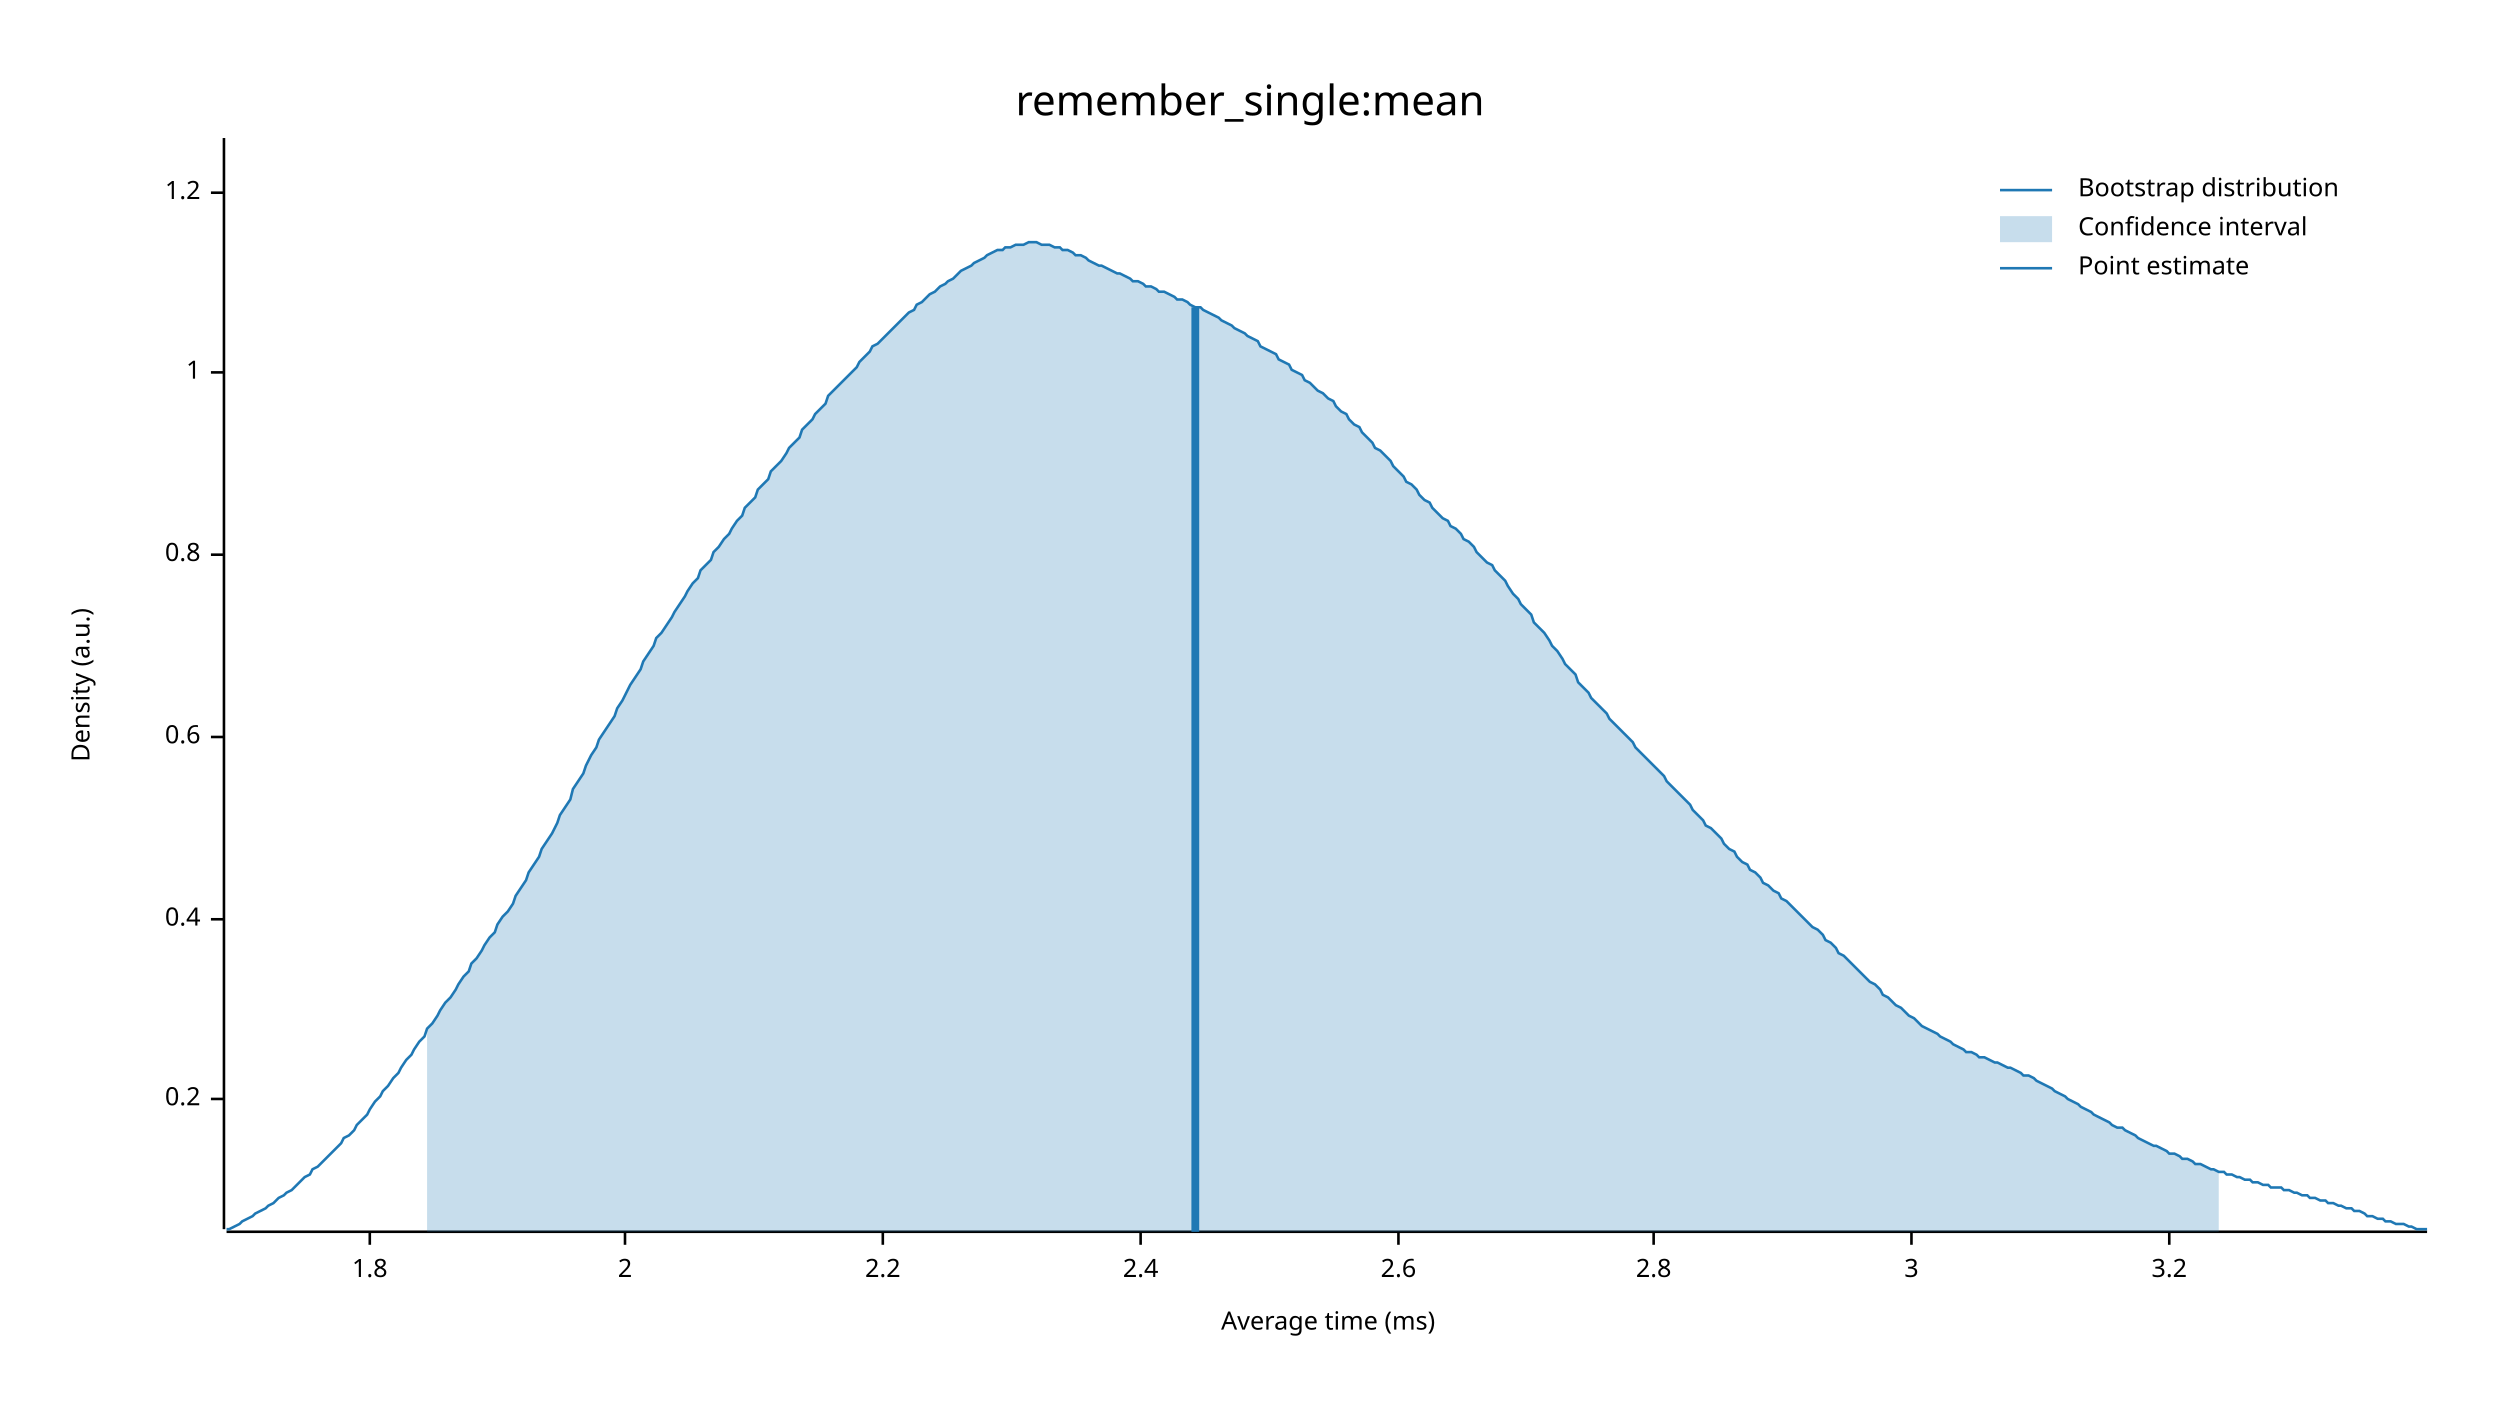
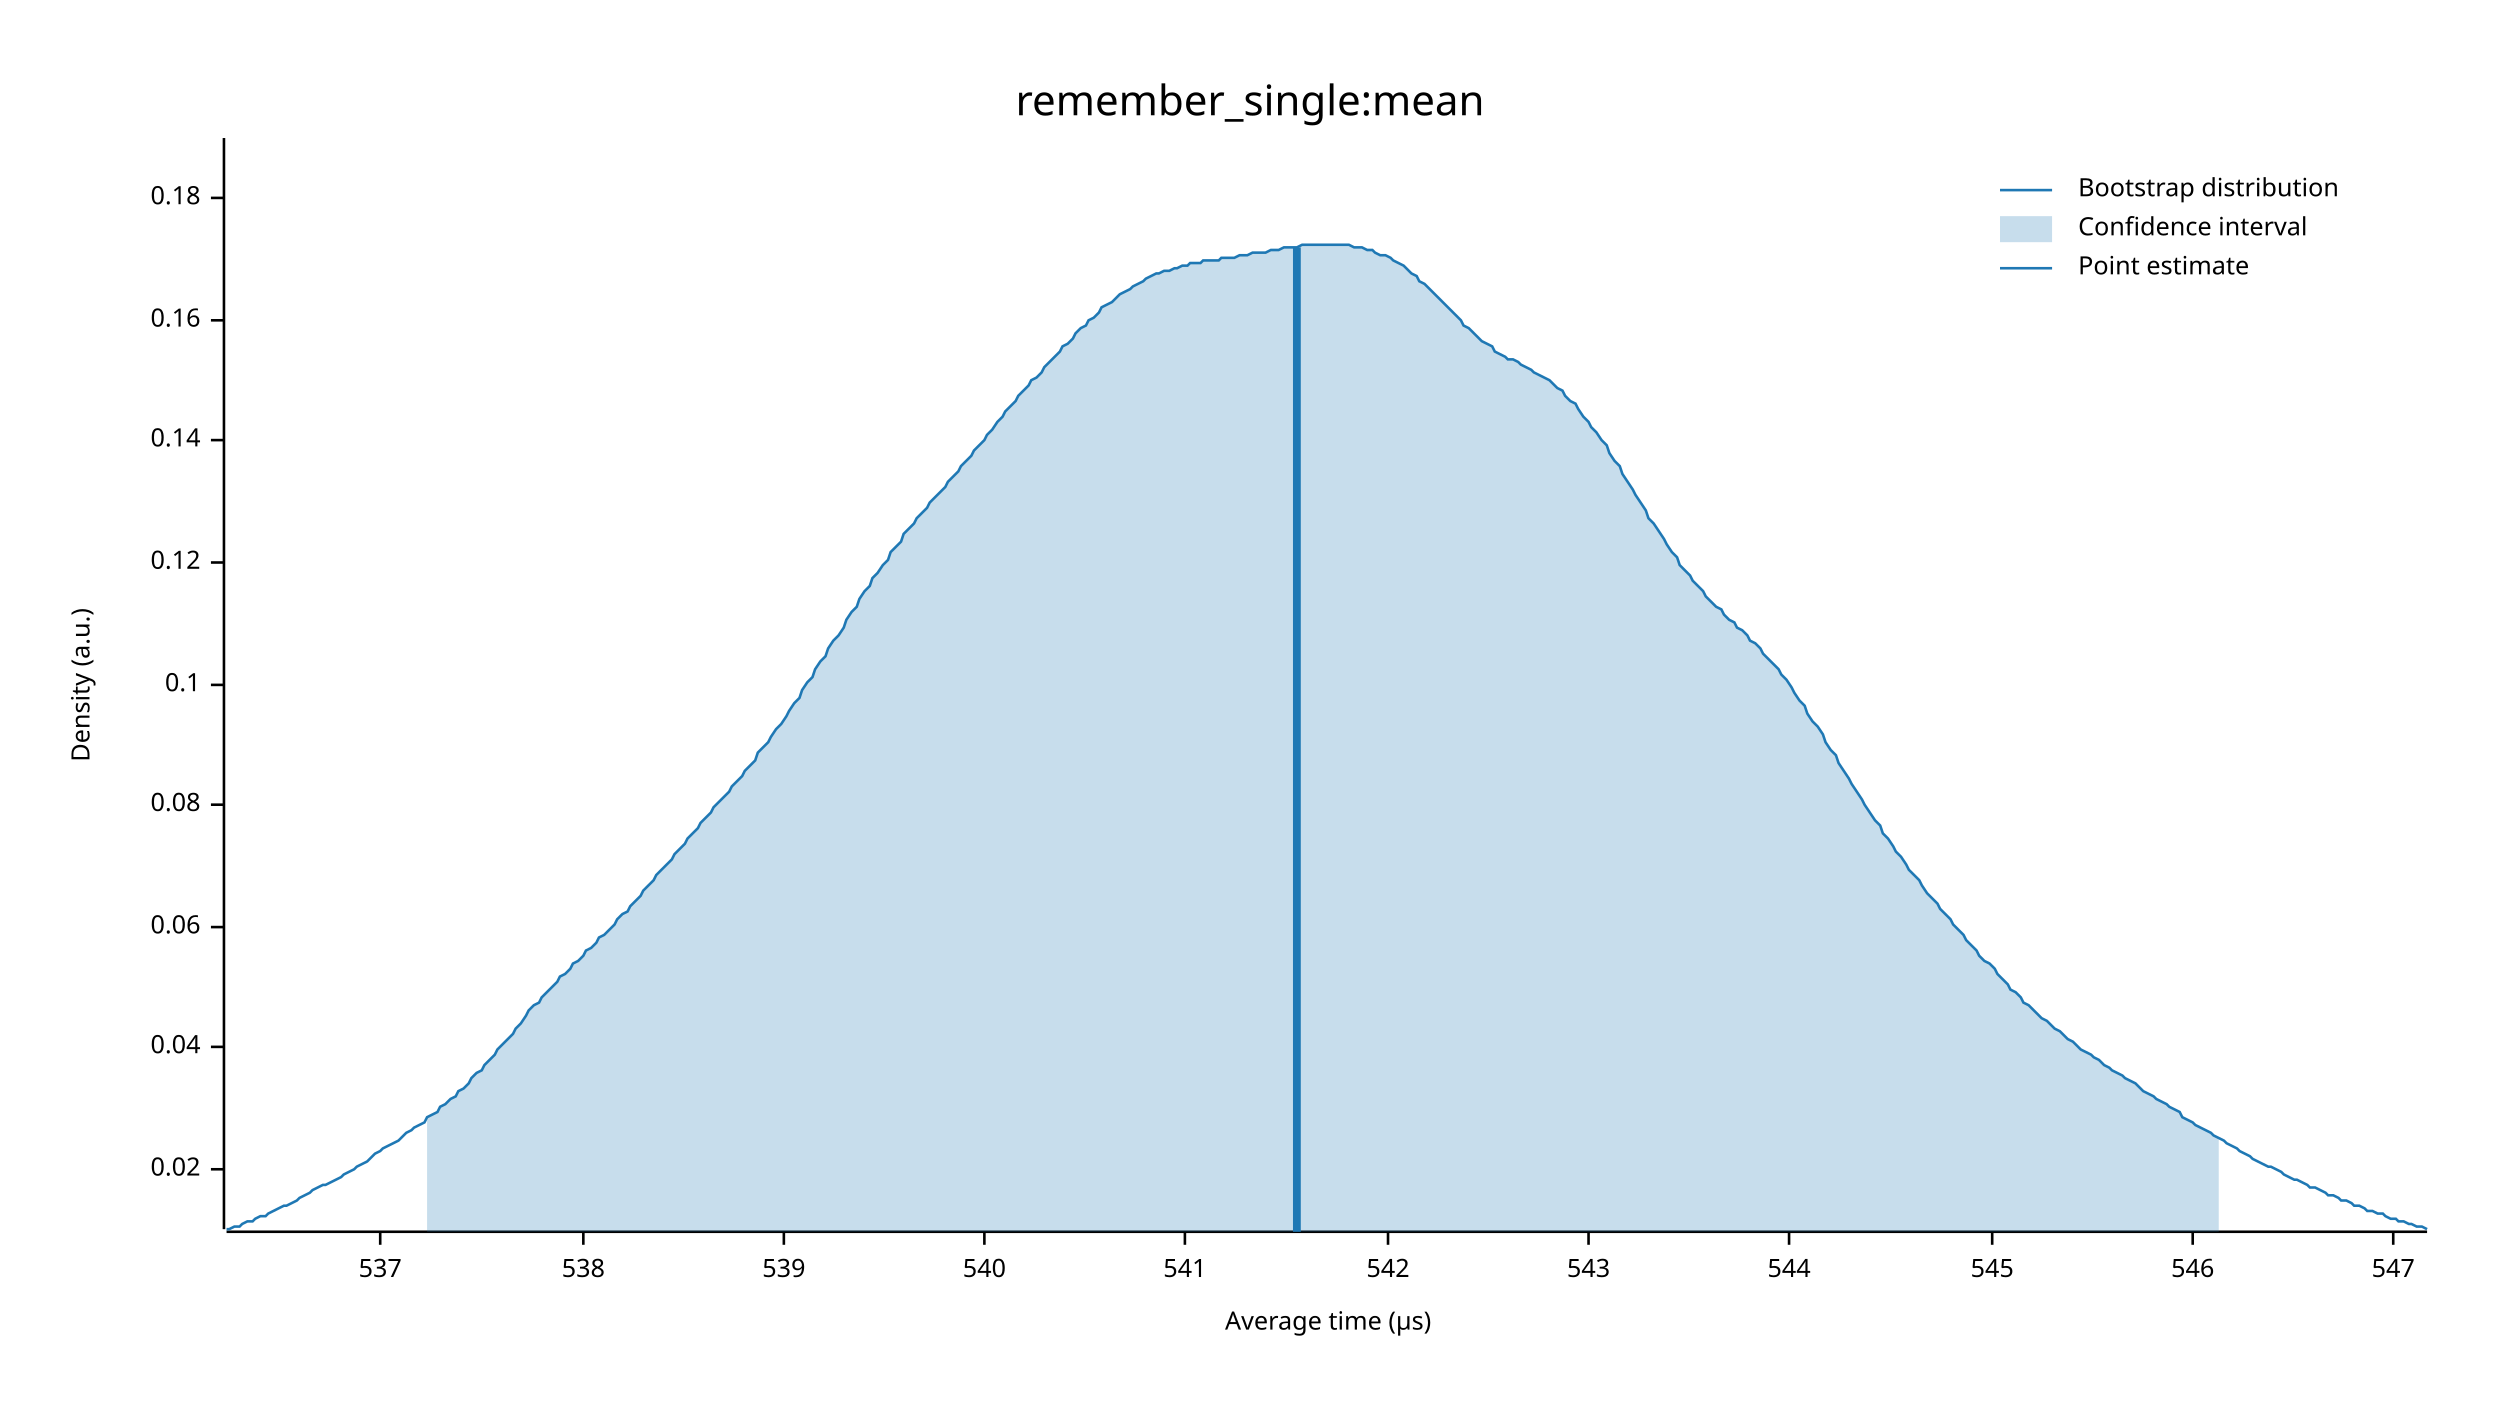
<svg xmlns="http://www.w3.org/2000/svg" width="960" height="540" viewBox="0 0 960 540">
  <text x="480" y="32" dy="0.76em" text-anchor="middle" font-family="sans-serif" font-size="16.129" opacity="1" fill="#000000">
remember_single:mean
</text>
  <text x="27" y="263" dy="0.76em" text-anchor="middle" font-family="sans-serif" font-size="9.677" opacity="1" fill="#000000" transform="rotate(270, 27, 263)">
Density (a.u.)
</text>
  <text x="510" y="513" dy="-0.5ex" text-anchor="middle" font-family="sans-serif" font-size="9.677" opacity="1" fill="#000000">
- Average time (ms)
+ Average time (µs)
</text>
  <polyline fill="none" opacity="1" stroke="#000000" stroke-width="1" points="86,53 86,472 " />
-   <text x="77" y="422" dy="0.5ex" text-anchor="end" font-family="sans-serif" font-size="9.677" opacity="1" fill="#000000">
- 0.2
+   <text x="77" y="449" dy="0.5ex" text-anchor="end" font-family="sans-serif" font-size="9.677" opacity="1" fill="#000000">
+ 0.02
</text>
-   <polyline fill="none" opacity="1" stroke="#000000" stroke-width="1" points="81,422 86,422 " />
-   <text x="77" y="353" dy="0.5ex" text-anchor="end" font-family="sans-serif" font-size="9.677" opacity="1" fill="#000000">
- 0.4
+   <polyline fill="none" opacity="1" stroke="#000000" stroke-width="1" points="81,449 86,449 " />
+   <text x="77" y="402" dy="0.5ex" text-anchor="end" font-family="sans-serif" font-size="9.677" opacity="1" fill="#000000">
+ 0.04
</text>
-   <polyline fill="none" opacity="1" stroke="#000000" stroke-width="1" points="81,353 86,353 " />
-   <text x="77" y="283" dy="0.5ex" text-anchor="end" font-family="sans-serif" font-size="9.677" opacity="1" fill="#000000">
- 0.6
+   <polyline fill="none" opacity="1" stroke="#000000" stroke-width="1" points="81,402 86,402 " />
+   <text x="77" y="356" dy="0.5ex" text-anchor="end" font-family="sans-serif" font-size="9.677" opacity="1" fill="#000000">
+ 0.06
</text>
-   <polyline fill="none" opacity="1" stroke="#000000" stroke-width="1" points="81,283 86,283 " />
-   <text x="77" y="213" dy="0.5ex" text-anchor="end" font-family="sans-serif" font-size="9.677" opacity="1" fill="#000000">
- 0.8
+   <polyline fill="none" opacity="1" stroke="#000000" stroke-width="1" points="81,356 86,356 " />
+   <text x="77" y="309" dy="0.5ex" text-anchor="end" font-family="sans-serif" font-size="9.677" opacity="1" fill="#000000">
+ 0.08
</text>
-   <polyline fill="none" opacity="1" stroke="#000000" stroke-width="1" points="81,213 86,213 " />
-   <text x="77" y="143" dy="0.5ex" text-anchor="end" font-family="sans-serif" font-size="9.677" opacity="1" fill="#000000">
- 1
+   <polyline fill="none" opacity="1" stroke="#000000" stroke-width="1" points="81,309 86,309 " />
+   <text x="77" y="263" dy="0.5ex" text-anchor="end" font-family="sans-serif" font-size="9.677" opacity="1" fill="#000000">
+ 0.1
</text>
-   <polyline fill="none" opacity="1" stroke="#000000" stroke-width="1" points="81,143 86,143 " />
-   <text x="77" y="74" dy="0.5ex" text-anchor="end" font-family="sans-serif" font-size="9.677" opacity="1" fill="#000000">
- 1.2
+   <polyline fill="none" opacity="1" stroke="#000000" stroke-width="1" points="81,263 86,263 " />
+   <text x="77" y="216" dy="0.5ex" text-anchor="end" font-family="sans-serif" font-size="9.677" opacity="1" fill="#000000">
+ 0.12
</text>
-   <polyline fill="none" opacity="1" stroke="#000000" stroke-width="1" points="81,74 86,74 " />
+   <polyline fill="none" opacity="1" stroke="#000000" stroke-width="1" points="81,216 86,216 " />
+   <text x="77" y="169" dy="0.5ex" text-anchor="end" font-family="sans-serif" font-size="9.677" opacity="1" fill="#000000">
+ 0.14
+ </text>
+   <polyline fill="none" opacity="1" stroke="#000000" stroke-width="1" points="81,169 86,169 " />
+   <text x="77" y="123" dy="0.5ex" text-anchor="end" font-family="sans-serif" font-size="9.677" opacity="1" fill="#000000">
+ 0.16
+ </text>
+   <polyline fill="none" opacity="1" stroke="#000000" stroke-width="1" points="81,123 86,123 " />
+   <text x="77" y="76" dy="0.5ex" text-anchor="end" font-family="sans-serif" font-size="9.677" opacity="1" fill="#000000">
+ 0.18
+ </text>
+   <polyline fill="none" opacity="1" stroke="#000000" stroke-width="1" points="81,76 86,76 " />
  <polyline fill="none" opacity="1" stroke="#000000" stroke-width="1" points="87,473 932,473 " />
-   <text x="142" y="483" dy="0.76em" text-anchor="middle" font-family="sans-serif" font-size="9.677" opacity="1" fill="#000000">
- 1.8
+   <text x="146" y="483" dy="0.76em" text-anchor="middle" font-family="sans-serif" font-size="9.677" opacity="1" fill="#000000">
+ 537
</text>
-   <polyline fill="none" opacity="1" stroke="#000000" stroke-width="1" points="142,473 142,478 " />
-   <text x="240" y="483" dy="0.76em" text-anchor="middle" font-family="sans-serif" font-size="9.677" opacity="1" fill="#000000">
- 2
+   <polyline fill="none" opacity="1" stroke="#000000" stroke-width="1" points="146,473 146,478 " />
+   <text x="224" y="483" dy="0.76em" text-anchor="middle" font-family="sans-serif" font-size="9.677" opacity="1" fill="#000000">
+ 538
</text>
-   <polyline fill="none" opacity="1" stroke="#000000" stroke-width="1" points="240,473 240,478 " />
-   <text x="339" y="483" dy="0.76em" text-anchor="middle" font-family="sans-serif" font-size="9.677" opacity="1" fill="#000000">
- 2.2
+   <polyline fill="none" opacity="1" stroke="#000000" stroke-width="1" points="224,473 224,478 " />
+   <text x="301" y="483" dy="0.76em" text-anchor="middle" font-family="sans-serif" font-size="9.677" opacity="1" fill="#000000">
+ 539
</text>
-   <polyline fill="none" opacity="1" stroke="#000000" stroke-width="1" points="339,473 339,478 " />
-   <text x="438" y="483" dy="0.76em" text-anchor="middle" font-family="sans-serif" font-size="9.677" opacity="1" fill="#000000">
- 2.4
+   <polyline fill="none" opacity="1" stroke="#000000" stroke-width="1" points="301,473 301,478 " />
+   <text x="378" y="483" dy="0.76em" text-anchor="middle" font-family="sans-serif" font-size="9.677" opacity="1" fill="#000000">
+ 540
</text>
-   <polyline fill="none" opacity="1" stroke="#000000" stroke-width="1" points="438,473 438,478 " />
-   <text x="537" y="483" dy="0.76em" text-anchor="middle" font-family="sans-serif" font-size="9.677" opacity="1" fill="#000000">
- 2.6
+   <polyline fill="none" opacity="1" stroke="#000000" stroke-width="1" points="378,473 378,478 " />
+   <text x="455" y="483" dy="0.76em" text-anchor="middle" font-family="sans-serif" font-size="9.677" opacity="1" fill="#000000">
+ 541
</text>
-   <polyline fill="none" opacity="1" stroke="#000000" stroke-width="1" points="537,473 537,478 " />
-   <text x="635" y="483" dy="0.76em" text-anchor="middle" font-family="sans-serif" font-size="9.677" opacity="1" fill="#000000">
- 2.8
+   <polyline fill="none" opacity="1" stroke="#000000" stroke-width="1" points="455,473 455,478 " />
+   <text x="533" y="483" dy="0.76em" text-anchor="middle" font-family="sans-serif" font-size="9.677" opacity="1" fill="#000000">
+ 542
</text>
-   <polyline fill="none" opacity="1" stroke="#000000" stroke-width="1" points="635,473 635,478 " />
-   <text x="734" y="483" dy="0.76em" text-anchor="middle" font-family="sans-serif" font-size="9.677" opacity="1" fill="#000000">
- 3
+   <polyline fill="none" opacity="1" stroke="#000000" stroke-width="1" points="533,473 533,478 " />
+   <text x="610" y="483" dy="0.76em" text-anchor="middle" font-family="sans-serif" font-size="9.677" opacity="1" fill="#000000">
+ 543
</text>
-   <polyline fill="none" opacity="1" stroke="#000000" stroke-width="1" points="734,473 734,478 " />
-   <text x="833" y="483" dy="0.76em" text-anchor="middle" font-family="sans-serif" font-size="9.677" opacity="1" fill="#000000">
- 3.2
+   <polyline fill="none" opacity="1" stroke="#000000" stroke-width="1" points="610,473 610,478 " />
+   <text x="687" y="483" dy="0.76em" text-anchor="middle" font-family="sans-serif" font-size="9.677" opacity="1" fill="#000000">
+ 544
</text>
-   <polyline fill="none" opacity="1" stroke="#000000" stroke-width="1" points="833,473 833,478 " />
-   <polyline fill="none" opacity="1" stroke="#1F78B4" stroke-width="1" points="87,472 88,472 90,471 92,470 93,469 95,468 97,467 98,466 100,465 102,464 103,463 105,462 107,460 109,459 110,458 112,457 114,455 115,454 117,452 119,451 120,449 122,448 124,446 125,445 127,443 129,441 131,439 132,437 134,436 136,434 137,432 139,430 141,428 142,426 144,423 146,421 147,419 149,417 151,414 153,412 154,410 156,407 158,405 159,403 161,400 163,398 164,395 166,393 168,390 169,388 171,385 173,383 175,380 176,378 178,375 180,373 181,370 183,368 185,365 186,363 188,360 190,358 191,355 193,352 195,350 197,347 198,344 200,341 202,338 203,335 205,332 207,329 208,326 210,323 212,320 214,316 215,313 217,310 219,307 220,303 222,300 224,297 225,294 227,290 229,287 230,284 232,281 234,278 236,275 237,272 239,269 241,265 242,263 244,260 246,257 247,254 249,251 251,248 252,245 254,243 256,240 258,237 259,235 261,232 263,229 264,227 266,224 268,222 269,219 271,217 273,215 274,212 276,210 278,207 280,205 281,203 283,200 285,198 286,195 288,193 290,191 291,188 293,186 295,184 296,181 298,179 300,177 302,174 303,172 305,170 307,168 308,165 310,163 312,161 313,159 315,157 317,155 318,152 320,150 322,148 324,146 325,145 327,143 329,141 330,139 332,137 334,135 335,133 337,132 339,130 341,128 342,127 344,125 346,123 347,122 349,120 351,119 352,117 354,116 356,114 357,113 359,112 361,110 363,109 364,108 366,107 368,105 369,104 371,103 373,102 374,101 376,100 378,99 379,98 381,97 383,96 385,96 386,95 388,95 390,94 391,94 393,94 395,93 396,93 398,93 400,94 401,94 403,94 405,95 407,95 408,96 410,96 412,97 413,98 415,98 417,99 418,100 420,101 422,102 423,102 425,103 427,104 429,105 430,105 432,106 434,107 435,108 437,108 439,109 440,110 442,110 444,111 445,112 447,112 449,113 451,114 452,115 454,115 456,116 457,117 459,118 461,118 462,119 464,120 466,121 468,122 469,123 471,124 473,125 474,126 476,127 478,128 479,129 481,130 483,131 484,133 486,134 488,135 490,136 491,138 493,139 495,140 496,142 498,143 500,144 501,146 503,147 505,149 506,150 508,151 510,153 512,154 513,156 515,158 517,159 518,161 520,163 522,164 523,166 525,168 527,170 528,172 530,173 532,175 534,177 535,179 537,181 539,183 540,185 542,186 544,188 545,190 547,192 549,193 550,195 552,197 554,199 556,200 557,202 559,203 561,205 562,207 564,208 566,210 567,212 569,214 571,216 573,217 574,219 576,221 578,223 579,225 581,228 583,230 584,232 586,234 588,236 589,239 591,241 593,243 595,246 596,248 598,250 600,253 601,255 603,257 605,259 606,262 608,264 610,266 611,268 613,270 615,272 617,274 618,276 620,278 622,280 623,281 625,283 627,285 628,287 630,289 632,291 633,292 635,294 637,296 639,298 640,300 642,302 644,304 645,305 647,307 649,309 650,311 652,313 654,315 655,317 657,318 659,320 661,322 662,324 664,326 666,327 667,329 669,331 671,332 672,334 674,335 676,337 677,339 679,340 681,342 683,343 684,345 686,346 688,348 689,349 691,351 693,353 694,354 696,356 698,357 700,359 701,361 703,362 705,364 706,366 708,367 710,369 711,370 713,372 715,374 716,375 718,377 720,378 722,380 723,382 725,383 727,385 728,386 730,387 732,389 733,390 735,391 737,393 738,394 740,395 742,396 744,397 745,398 747,399 749,400 750,401 752,402 754,403 755,404 757,404 759,405 760,406 762,406 764,407 766,408 767,408 769,409 771,410 772,410 774,411 776,412 777,413 779,413 781,414 782,415 784,416 786,417 788,418 789,419 791,420 793,421 794,422 796,423 798,424 799,425 801,426 803,427 804,428 806,429 808,430 810,431 811,432 813,433 815,433 816,434 818,435 820,436 821,437 823,438 825,439 827,440 828,440 830,441 832,442 833,443 835,443 837,444 838,445 840,445 842,446 843,447 845,447 847,448 849,449 850,449 852,450 854,450 855,451 857,451 859,452 860,452 862,453 864,453 865,454 867,454 869,455 871,455 872,456 874,456 876,456 877,457 879,457 881,458 882,458 884,459 886,459 887,460 889,460 891,461 893,461 894,462 896,462 898,463 899,463 901,464 903,464 904,465 906,465 908,466 909,467 911,467 913,468 915,468 916,469 918,469 920,470 921,470 923,470 925,471 926,471 928,472 930,472 932,472 " />
-   <polygon opacity="0.25" fill="#1F78B4" points="164,395 166,393 168,390 169,388 171,385 173,383 175,380 176,378 178,375 180,373 181,370 183,368 185,365 186,363 188,360 190,358 191,355 193,352 195,350 197,347 198,344 200,341 202,338 203,335 205,332 207,329 208,326 210,323 212,320 214,316 215,313 217,310 219,307 220,303 222,300 224,297 225,294 227,290 229,287 230,284 232,281 234,278 236,275 237,272 239,269 241,265 242,263 244,260 246,257 247,254 249,251 251,248 252,245 254,243 256,240 258,237 259,235 261,232 263,229 264,227 266,224 268,222 269,219 271,217 273,215 274,212 276,210 278,207 280,205 281,203 283,200 285,198 286,195 288,193 290,191 291,188 293,186 295,184 296,181 298,179 300,177 302,174 303,172 305,170 307,168 308,165 310,163 312,161 313,159 315,157 317,155 318,152 320,150 322,148 324,146 325,145 327,143 329,141 330,139 332,137 334,135 335,133 337,132 339,130 341,128 342,127 344,125 346,123 347,122 349,120 351,119 352,117 354,116 356,114 357,113 359,112 361,110 363,109 364,108 366,107 368,105 369,104 371,103 373,102 374,101 376,100 378,99 379,98 381,97 383,96 385,96 386,95 388,95 390,94 391,94 393,94 395,93 396,93 398,93 400,94 401,94 403,94 405,95 407,95 408,96 410,96 412,97 413,98 415,98 417,99 418,100 420,101 422,102 423,102 425,103 427,104 429,105 430,105 432,106 434,107 435,108 437,108 439,109 440,110 442,110 444,111 445,112 447,112 449,113 451,114 452,115 454,115 456,116 457,117 459,118 461,118 462,119 464,120 466,121 468,122 469,123 471,124 473,125 474,126 476,127 478,128 479,129 481,130 483,131 484,133 486,134 488,135 490,136 491,138 493,139 495,140 496,142 498,143 500,144 501,146 503,147 505,149 506,150 508,151 510,153 512,154 513,156 515,158 517,159 518,161 520,163 522,164 523,166 525,168 527,170 528,172 530,173 532,175 534,177 535,179 537,181 539,183 540,185 542,186 544,188 545,190 547,192 549,193 550,195 552,197 554,199 556,200 557,202 559,203 561,205 562,207 564,208 566,210 567,212 569,214 571,216 573,217 574,219 576,221 578,223 579,225 581,228 583,230 584,232 586,234 588,236 589,239 591,241 593,243 595,246 596,248 598,250 600,253 601,255 603,257 605,259 606,262 608,264 610,266 611,268 613,270 615,272 617,274 618,276 620,278 622,280 623,281 625,283 627,285 628,287 630,289 632,291 633,292 635,294 637,296 639,298 640,300 642,302 644,304 645,305 647,307 649,309 650,311 652,313 654,315 655,317 657,318 659,320 661,322 662,324 664,326 666,327 667,329 669,331 671,332 672,334 674,335 676,337 677,339 679,340 681,342 683,343 684,345 686,346 688,348 689,349 691,351 693,353 694,354 696,356 698,357 700,359 701,361 703,362 705,364 706,366 708,367 710,369 711,370 713,372 715,374 716,375 718,377 720,378 722,380 723,382 725,383 727,385 728,386 730,387 732,389 733,390 735,391 737,393 738,394 740,395 742,396 744,397 745,398 747,399 749,400 750,401 752,402 754,403 755,404 757,404 759,405 760,406 762,406 764,407 766,408 767,408 769,409 771,410 772,410 774,411 776,412 777,413 779,413 781,414 782,415 784,416 786,417 788,418 789,419 791,420 793,421 794,422 796,423 798,424 799,425 801,426 803,427 804,428 806,429 808,430 810,431 811,432 813,433 815,433 816,434 818,435 820,436 821,437 823,438 825,439 827,440 828,440 830,441 832,442 833,443 835,443 837,444 838,445 840,445 842,446 843,447 845,447 847,448 849,449 850,449 852,450 852,473 164,473 " />
-   <polyline fill="none" opacity="1" stroke="#1F78B4" stroke-width="3" points="459,473 459,118 " />
+   <polyline fill="none" opacity="1" stroke="#000000" stroke-width="1" points="687,473 687,478 " />
+   <text x="765" y="483" dy="0.76em" text-anchor="middle" font-family="sans-serif" font-size="9.677" opacity="1" fill="#000000">
+ 545
+ </text>
+   <polyline fill="none" opacity="1" stroke="#000000" stroke-width="1" points="765,473 765,478 " />
+   <text x="842" y="483" dy="0.76em" text-anchor="middle" font-family="sans-serif" font-size="9.677" opacity="1" fill="#000000">
+ 546
+ </text>
+   <polyline fill="none" opacity="1" stroke="#000000" stroke-width="1" points="842,473 842,478 " />
+   <text x="919" y="483" dy="0.76em" text-anchor="middle" font-family="sans-serif" font-size="9.677" opacity="1" fill="#000000">
+ 547
+ </text>
+   <polyline fill="none" opacity="1" stroke="#000000" stroke-width="1" points="919,473 919,478 " />
+   <polyline fill="none" opacity="1" stroke="#1F78B4" stroke-width="1" points="87,472 88,472 90,471 92,471 93,470 95,469 97,469 98,468 100,467 102,467 103,466 105,465 107,464 109,463 110,463 112,462 114,461 115,460 117,459 119,458 120,457 122,456 124,455 125,455 127,454 129,453 131,452 132,451 134,450 136,449 137,448 139,447 141,446 142,445 144,443 146,442 147,441 149,440 151,439 153,438 154,437 156,435 158,434 159,433 161,432 163,431 164,429 166,428 168,427 169,425 171,424 173,422 175,421 176,419 178,418 180,416 181,414 183,412 185,411 186,409 188,407 190,405 191,403 193,401 195,399 197,397 198,395 200,393 202,390 203,388 205,386 207,385 208,383 210,381 212,379 214,377 215,375 217,374 219,372 220,370 222,369 224,367 225,365 227,364 229,362 230,360 232,359 234,357 236,355 237,353 239,351 241,350 242,348 244,346 246,344 247,342 249,340 251,338 252,336 254,334 256,332 258,330 259,328 261,326 263,324 264,322 266,320 268,318 269,316 271,314 273,312 274,310 276,308 278,306 280,304 281,302 283,300 285,298 286,296 288,294 290,292 291,289 293,287 295,285 296,283 298,280 300,278 302,275 303,273 305,270 307,268 308,265 310,262 312,260 313,257 315,254 317,252 318,249 320,246 322,244 324,241 325,238 327,235 329,233 330,230 332,227 334,225 335,222 337,220 339,217 341,215 342,212 344,210 346,208 347,205 349,203 351,201 352,199 354,197 356,195 357,193 359,191 361,189 363,187 364,185 366,183 368,181 369,179 371,177 373,175 374,173 376,171 378,169 379,167 381,165 383,162 385,160 386,158 388,156 390,154 391,152 393,150 395,148 396,146 398,145 400,143 401,141 403,139 405,137 407,135 408,133 410,132 412,130 413,128 415,126 417,125 418,123 420,122 422,120 423,118 425,117 427,116 429,114 430,113 432,112 434,111 435,110 437,109 439,108 440,107 442,106 444,105 445,105 447,104 449,104 451,103 452,103 454,102 456,102 457,101 459,101 461,101 462,100 464,100 466,100 468,100 469,99 471,99 473,99 474,99 476,98 478,98 479,98 481,97 483,97 484,97 486,97 488,96 490,96 491,96 493,95 495,95 496,95 498,95 500,94 501,94 503,94 505,94 506,94 508,94 510,94 512,94 513,94 515,94 517,94 518,94 520,95 522,95 523,95 525,96 527,96 528,97 530,98 532,98 534,99 535,100 537,101 539,102 540,103 542,105 544,106 545,108 547,109 549,111 550,112 552,114 554,116 556,118 557,119 559,121 561,123 562,125 564,126 566,128 567,129 569,131 571,132 573,133 574,135 576,136 578,137 579,138 581,138 583,139 584,140 586,141 588,142 589,143 591,144 593,145 595,146 596,147 598,149 600,150 601,152 603,154 605,155 606,157 608,160 610,162 611,164 613,166 615,169 617,171 618,174 620,177 622,179 623,182 625,185 627,188 628,190 630,193 632,196 633,199 635,201 637,204 639,207 640,209 642,212 644,214 645,217 647,219 649,221 650,223 652,225 654,227 655,229 657,231 659,233 661,234 662,236 664,238 666,239 667,241 669,242 671,244 672,246 674,247 676,249 677,251 679,253 681,255 683,257 684,259 686,261 688,264 689,266 691,269 693,271 694,274 696,277 698,279 700,282 701,285 703,288 705,290 706,293 708,296 710,299 711,301 713,304 715,307 716,309 718,312 720,315 722,317 723,320 725,322 727,325 728,327 730,329 732,332 733,334 735,336 737,338 738,340 740,343 742,345 744,347 745,349 747,351 749,353 750,355 752,357 754,359 755,361 757,363 759,365 760,367 762,369 764,370 766,372 767,374 769,376 771,378 772,380 774,381 776,383 777,385 779,386 781,388 782,389 784,391 786,392 788,394 789,395 791,396 793,398 794,399 796,400 798,402 799,403 801,404 803,405 804,406 806,407 808,409 810,410 811,411 813,412 815,413 816,414 818,415 820,416 821,417 823,419 825,420 827,421 828,422 830,423 832,424 833,425 835,426 837,427 838,429 840,430 842,431 843,432 845,433 847,434 849,435 850,436 852,437 854,438 855,439 857,440 859,441 860,442 862,443 864,444 865,445 867,446 869,447 871,448 872,448 874,449 876,450 877,451 879,452 881,453 882,453 884,454 886,455 887,456 889,456 891,457 893,458 894,459 896,459 898,460 899,461 901,461 903,462 904,463 906,463 908,464 909,465 911,465 913,466 915,466 916,467 918,468 920,468 921,469 923,469 925,470 926,470 928,471 930,471 932,472 " />
+   <polygon opacity="0.25" fill="#1F78B4" points="164,429 166,428 168,427 169,425 171,424 173,422 175,421 176,419 178,418 180,416 181,414 183,412 185,411 186,409 188,407 190,405 191,403 193,401 195,399 197,397 198,395 200,393 202,390 203,388 205,386 207,385 208,383 210,381 212,379 214,377 215,375 217,374 219,372 220,370 222,369 224,367 225,365 227,364 229,362 230,360 232,359 234,357 236,355 237,353 239,351 241,350 242,348 244,346 246,344 247,342 249,340 251,338 252,336 254,334 256,332 258,330 259,328 261,326 263,324 264,322 266,320 268,318 269,316 271,314 273,312 274,310 276,308 278,306 280,304 281,302 283,300 285,298 286,296 288,294 290,292 291,289 293,287 295,285 296,283 298,280 300,278 302,275 303,273 305,270 307,268 308,265 310,262 312,260 313,257 315,254 317,252 318,249 320,246 322,244 324,241 325,238 327,235 329,233 330,230 332,227 334,225 335,222 337,220 339,217 341,215 342,212 344,210 346,208 347,205 349,203 351,201 352,199 354,197 356,195 357,193 359,191 361,189 363,187 364,185 366,183 368,181 369,179 371,177 373,175 374,173 376,171 378,169 379,167 381,165 383,162 385,160 386,158 388,156 390,154 391,152 393,150 395,148 396,146 398,145 400,143 401,141 403,139 405,137 407,135 408,133 410,132 412,130 413,128 415,126 417,125 418,123 420,122 422,120 423,118 425,117 427,116 429,114 430,113 432,112 434,111 435,110 437,109 439,108 440,107 442,106 444,105 445,105 447,104 449,104 451,103 452,103 454,102 456,102 457,101 459,101 461,101 462,100 464,100 466,100 468,100 469,99 471,99 473,99 474,99 476,98 478,98 479,98 481,97 483,97 484,97 486,97 488,96 490,96 491,96 493,95 495,95 496,95 498,95 500,94 501,94 503,94 505,94 506,94 508,94 510,94 512,94 513,94 515,94 517,94 518,94 520,95 522,95 523,95 525,96 527,96 528,97 530,98 532,98 534,99 535,100 537,101 539,102 540,103 542,105 544,106 545,108 547,109 549,111 550,112 552,114 554,116 556,118 557,119 559,121 561,123 562,125 564,126 566,128 567,129 569,131 571,132 573,133 574,135 576,136 578,137 579,138 581,138 583,139 584,140 586,141 588,142 589,143 591,144 593,145 595,146 596,147 598,149 600,150 601,152 603,154 605,155 606,157 608,160 610,162 611,164 613,166 615,169 617,171 618,174 620,177 622,179 623,182 625,185 627,188 628,190 630,193 632,196 633,199 635,201 637,204 639,207 640,209 642,212 644,214 645,217 647,219 649,221 650,223 652,225 654,227 655,229 657,231 659,233 661,234 662,236 664,238 666,239 667,241 669,242 671,244 672,246 674,247 676,249 677,251 679,253 681,255 683,257 684,259 686,261 688,264 689,266 691,269 693,271 694,274 696,277 698,279 700,282 701,285 703,288 705,290 706,293 708,296 710,299 711,301 713,304 715,307 716,309 718,312 720,315 722,317 723,320 725,322 727,325 728,327 730,329 732,332 733,334 735,336 737,338 738,340 740,343 742,345 744,347 745,349 747,351 749,353 750,355 752,357 754,359 755,361 757,363 759,365 760,367 762,369 764,370 766,372 767,374 769,376 771,378 772,380 774,381 776,383 777,385 779,386 781,388 782,389 784,391 786,392 788,394 789,395 791,396 793,398 794,399 796,400 798,402 799,403 801,404 803,405 804,406 806,407 808,409 810,410 811,411 813,412 815,413 816,414 818,415 820,416 821,417 823,419 825,420 827,421 828,422 830,423 832,424 833,425 835,426 837,427 838,429 840,430 842,431 843,432 845,433 847,434 849,435 850,436 852,437 852,473 164,473 " />
+   <polyline fill="none" opacity="1" stroke="#1F78B4" stroke-width="3" points="498,473 498,95 " />
  <text x="798" y="68" dy="0.76em" text-anchor="start" font-family="sans-serif" font-size="9.677" opacity="1" fill="#000000">
Bootstrap distribution
</text>
  <text x="798" y="83" dy="0.76em" text-anchor="start" font-family="sans-serif" font-size="9.677" opacity="1" fill="#000000">
Confidence interval
</text>
  <text x="798" y="98" dy="0.76em" text-anchor="start" font-family="sans-serif" font-size="9.677" opacity="1" fill="#000000">
Point estimate
</text>
  <polyline fill="none" opacity="1" stroke="#1F78B4" stroke-width="1" points="768,73 788,73 " />
  <rect x="768" y="83" width="20" height="10" opacity="0.25" fill="#1F78B4" stroke="none" />
  <polyline fill="none" opacity="1" stroke="#1F78B4" stroke-width="1" points="768,103 788,103 " />
</svg>
